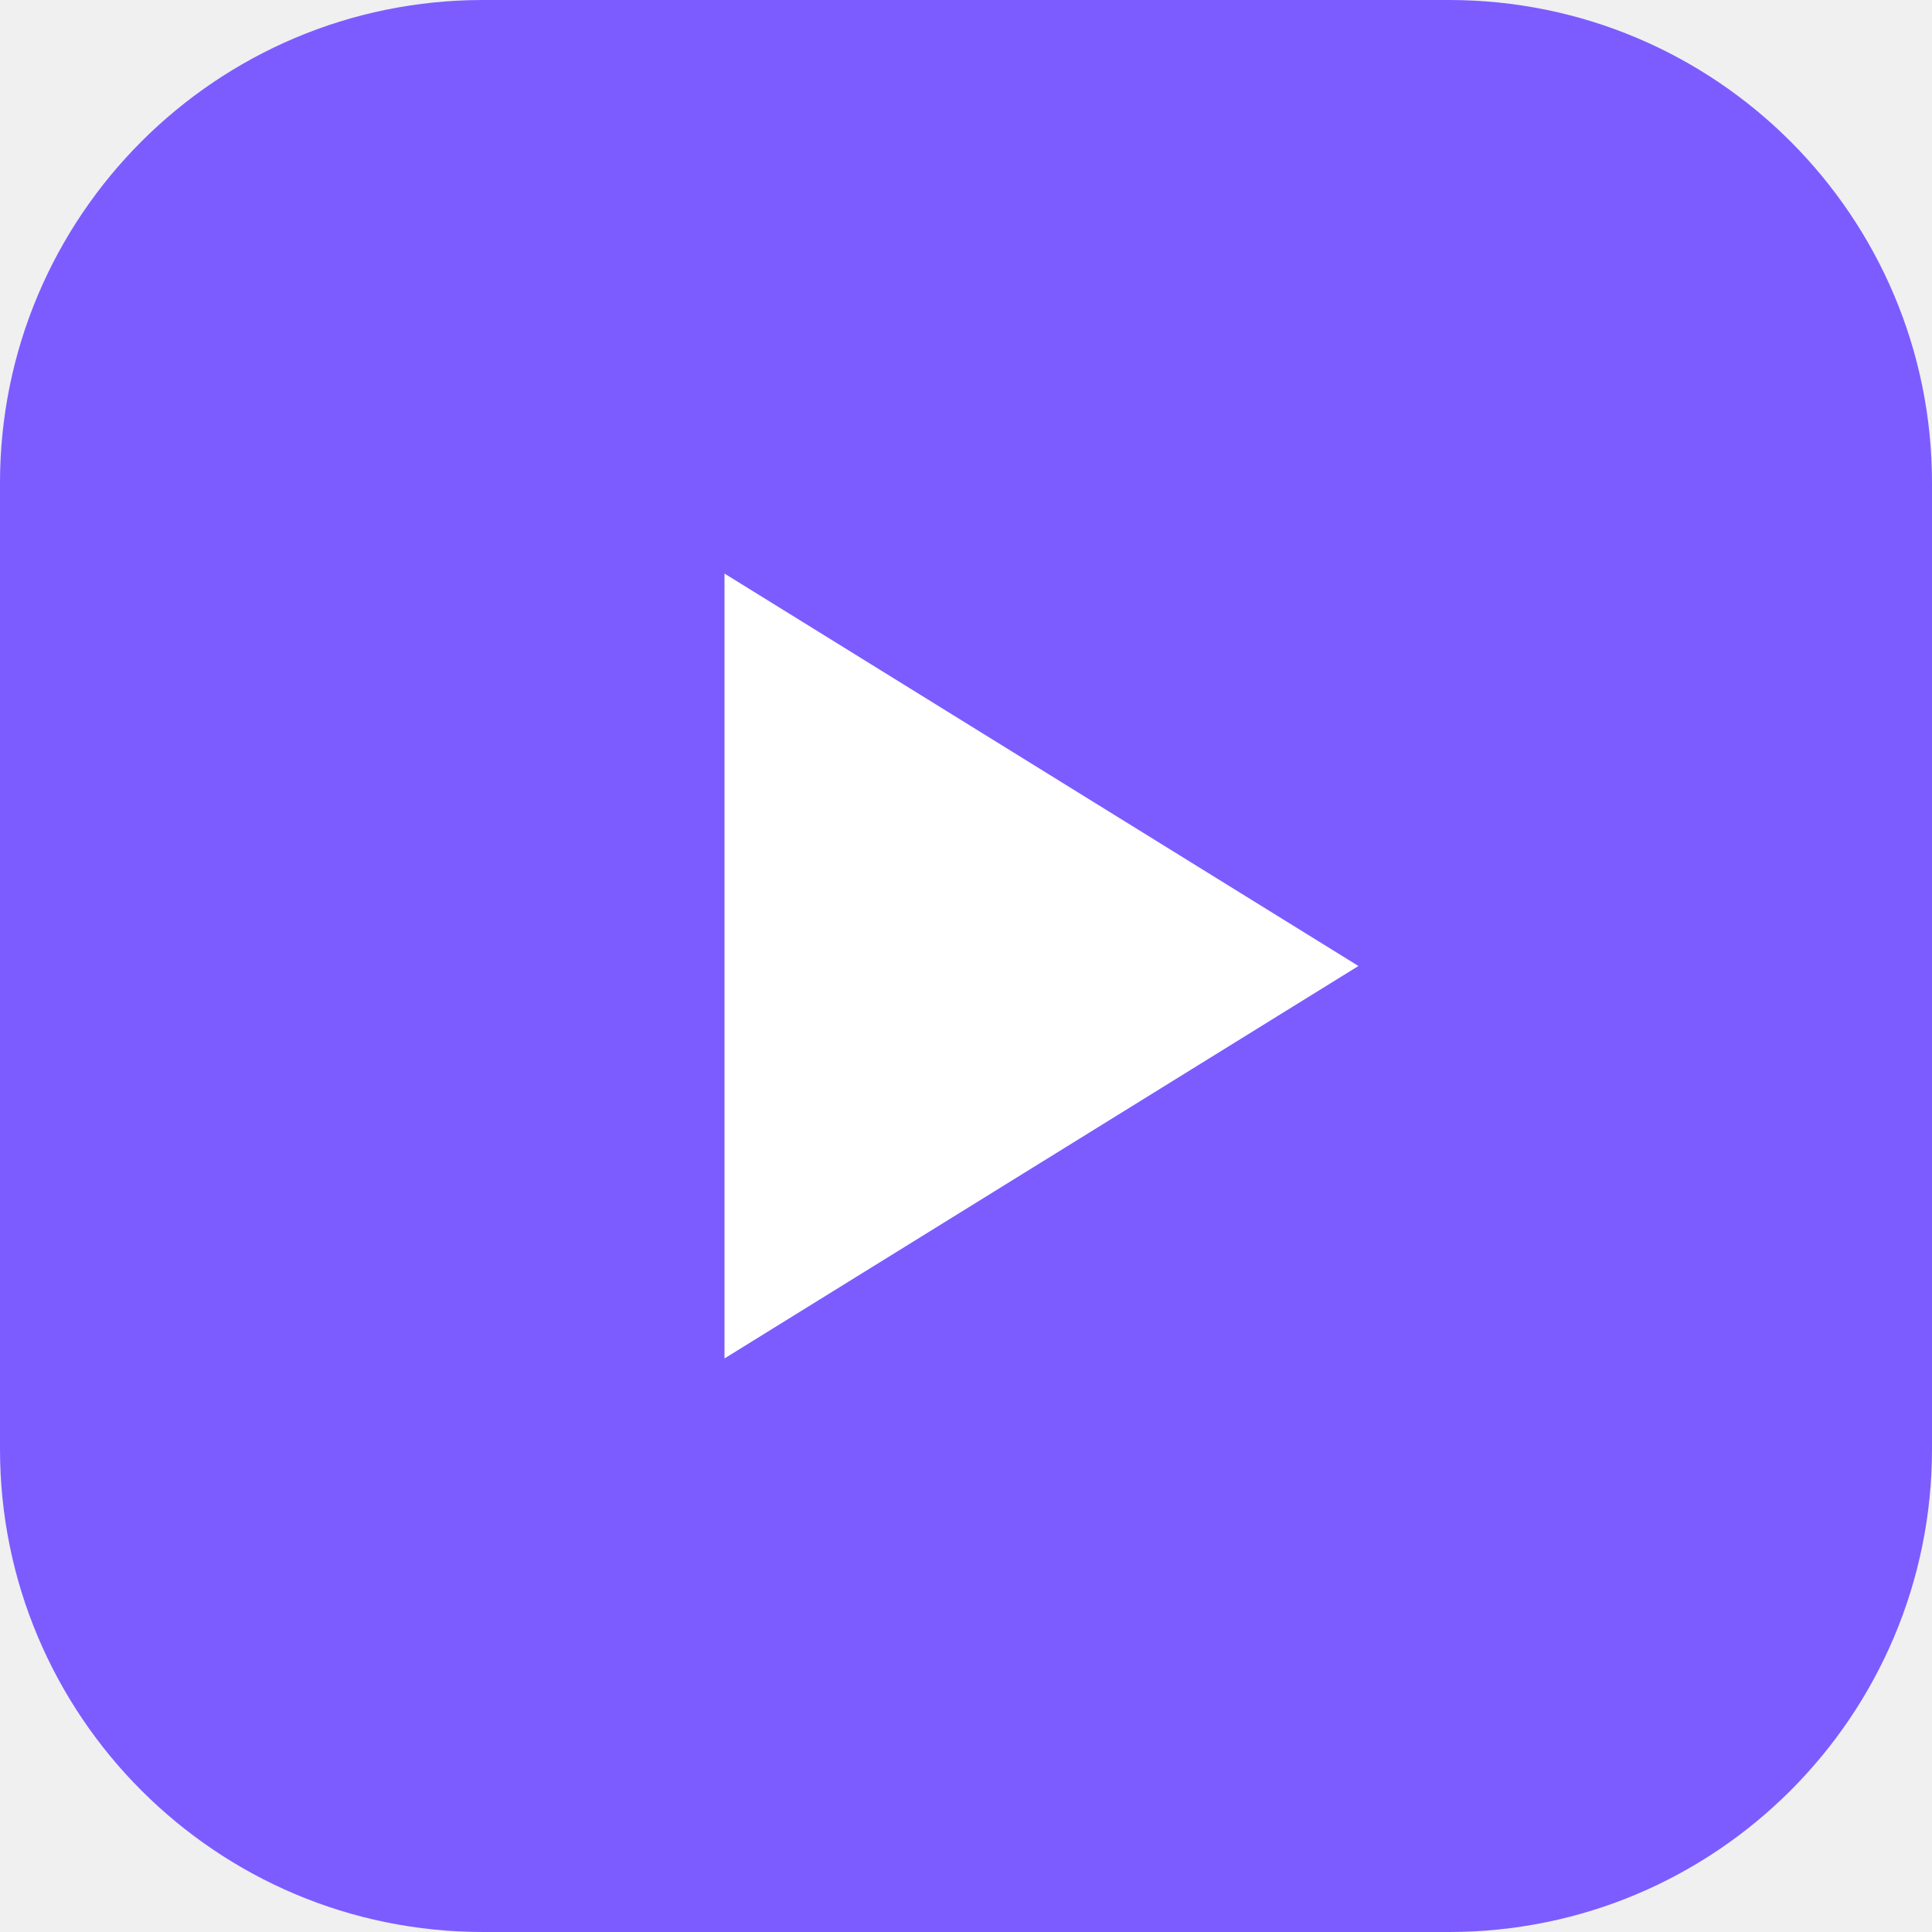
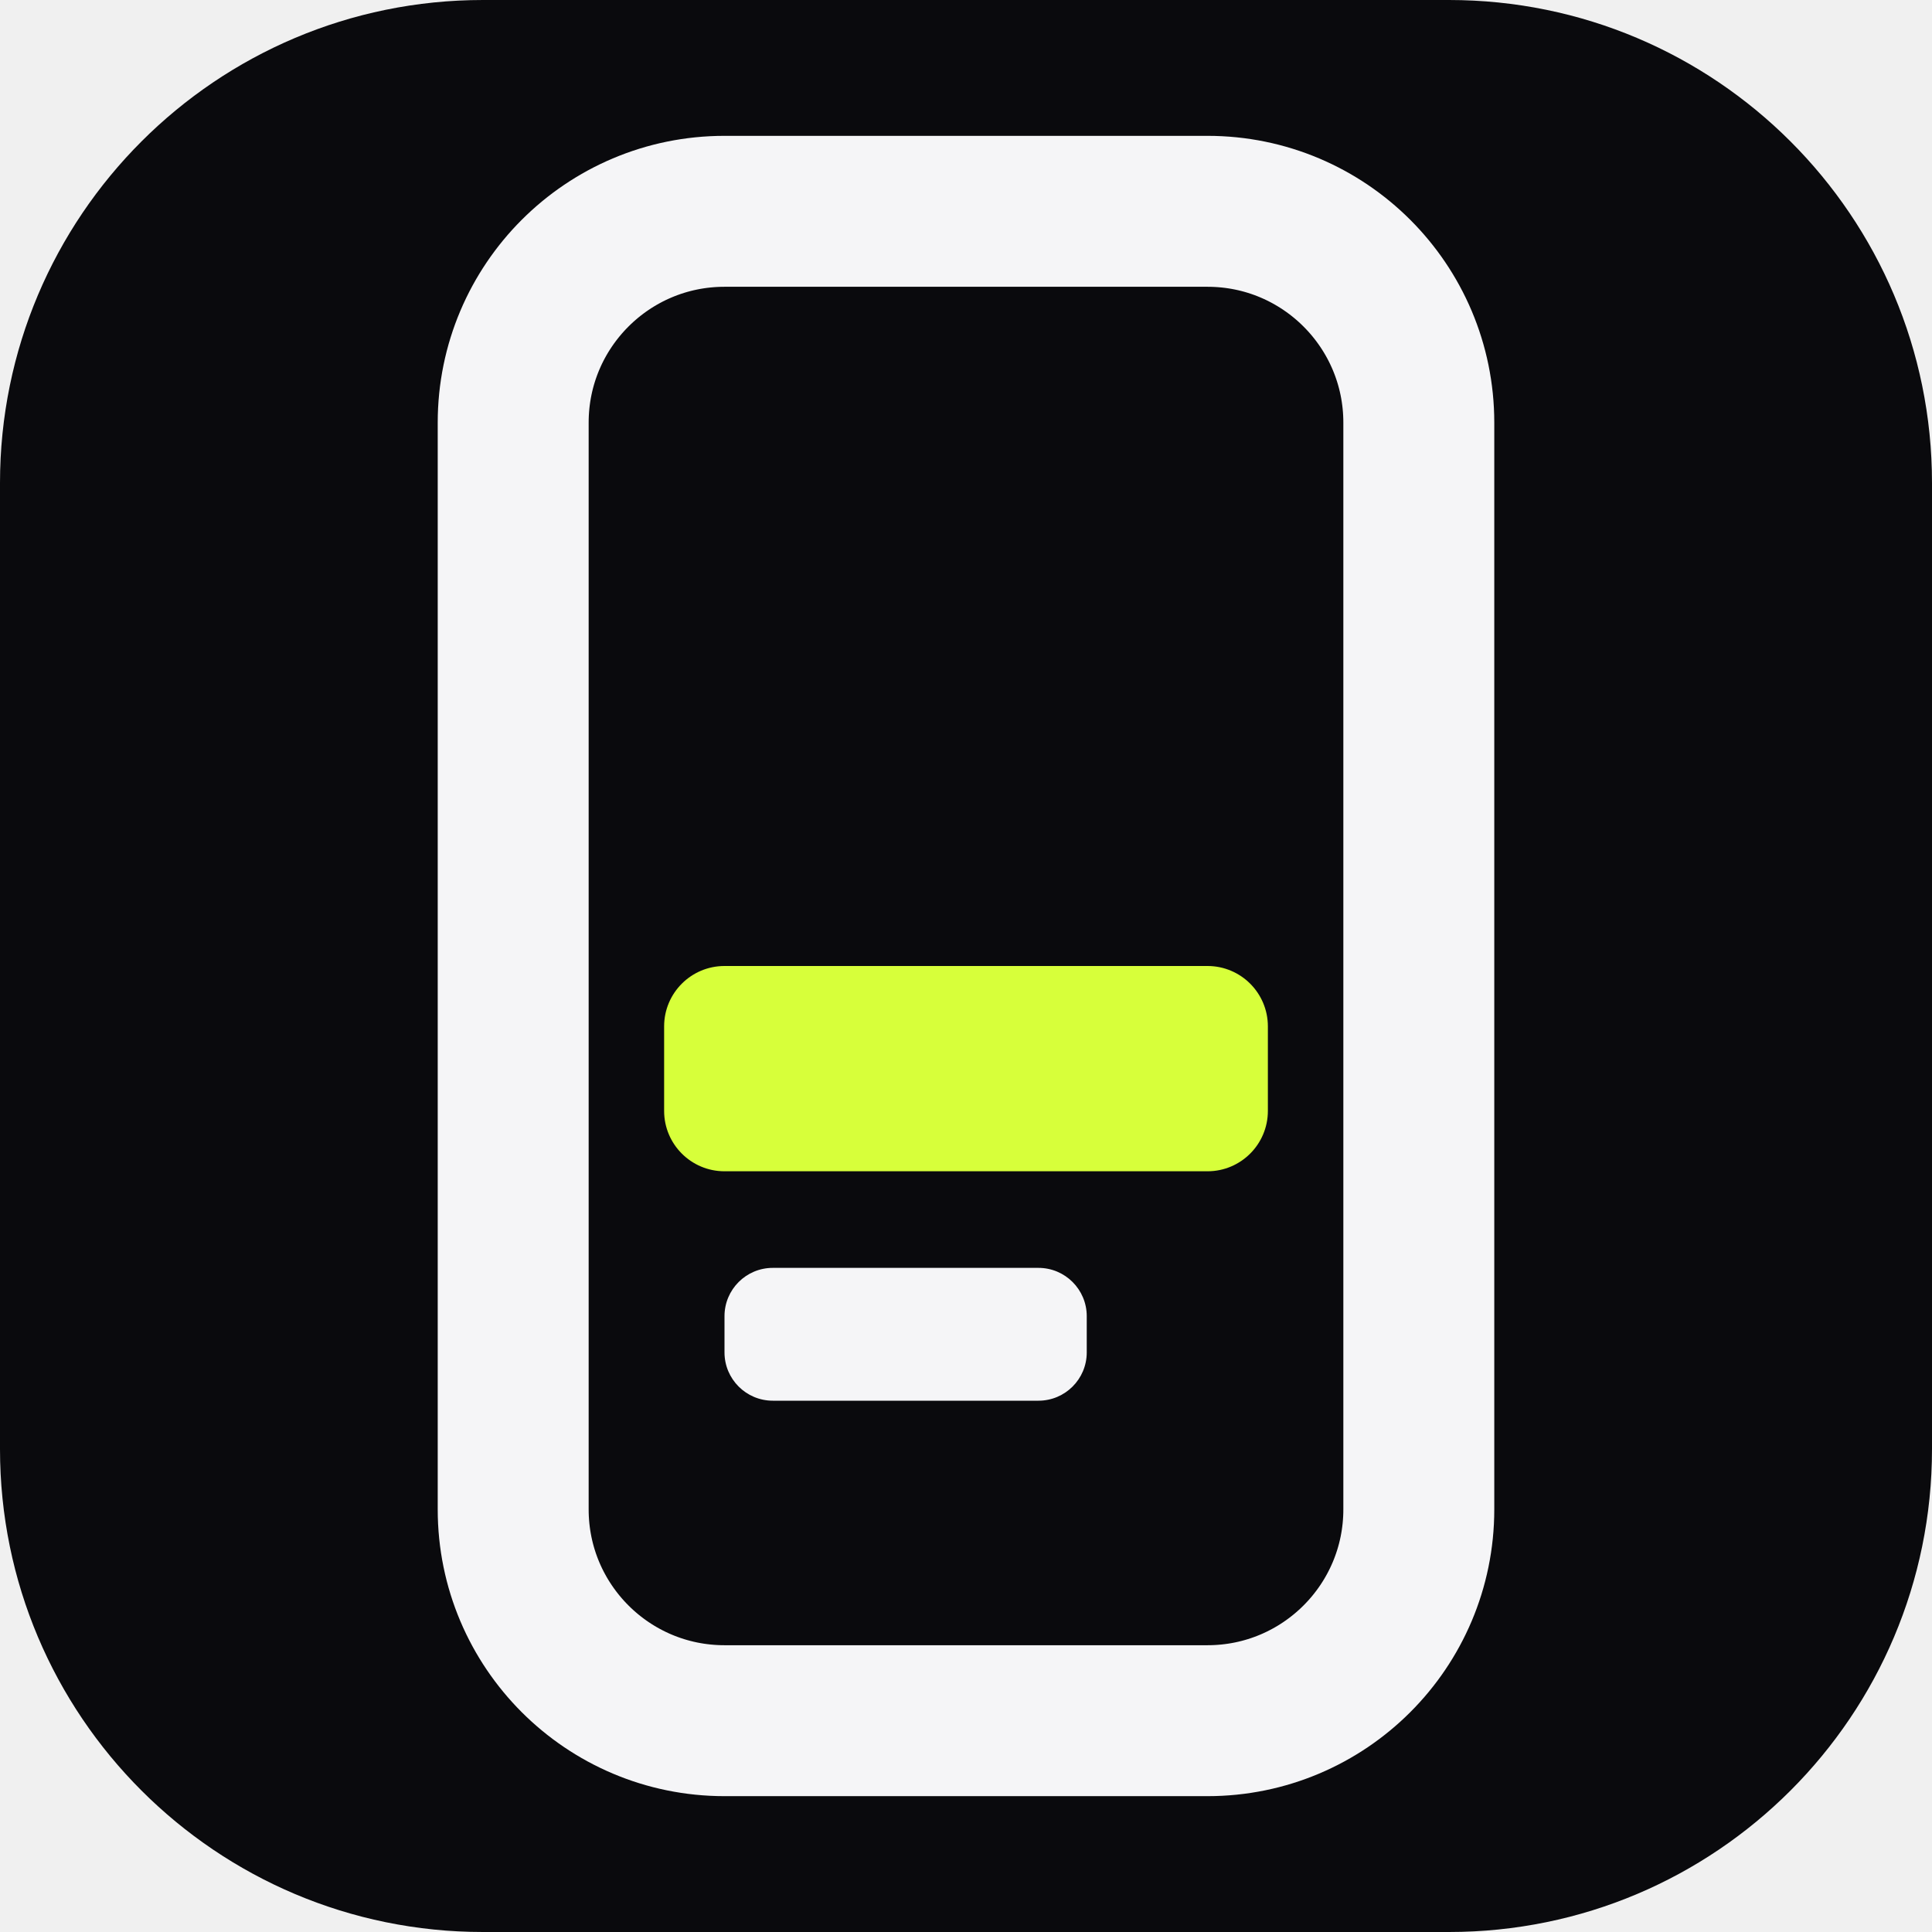
<svg xmlns="http://www.w3.org/2000/svg" viewBox="0 0 32 32">
-   <rect width="32" height="32" rx="8" fill="#7c5cff" />
-   <path d="M12 9.5v13l10.5-6.5z" fill="#fff" />
+   <rect width="32" height="32" rx="8" fill="#0A0A0D" />
+   <rect x="8.5" y="3.5" width="15" height="25" rx="3.5" fill="none" stroke="#F5F5F7" stroke-width="2.5" />
+   <rect x="11" y="16" width="10" height="3.4" rx="1" fill="#D7FF3A" />
+   <rect x="12" y="21" width="6" height="2.2" rx="0.8" fill="#F5F5F7" />
</svg>
